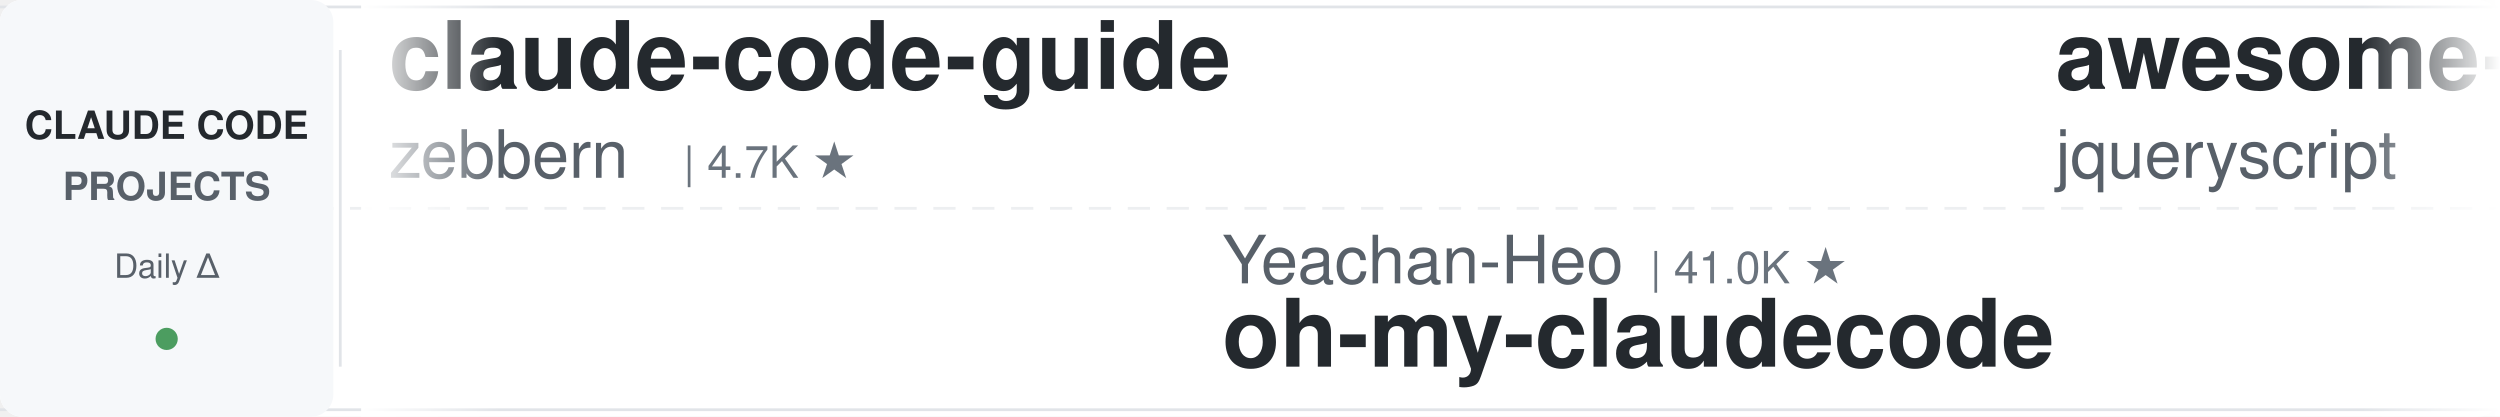
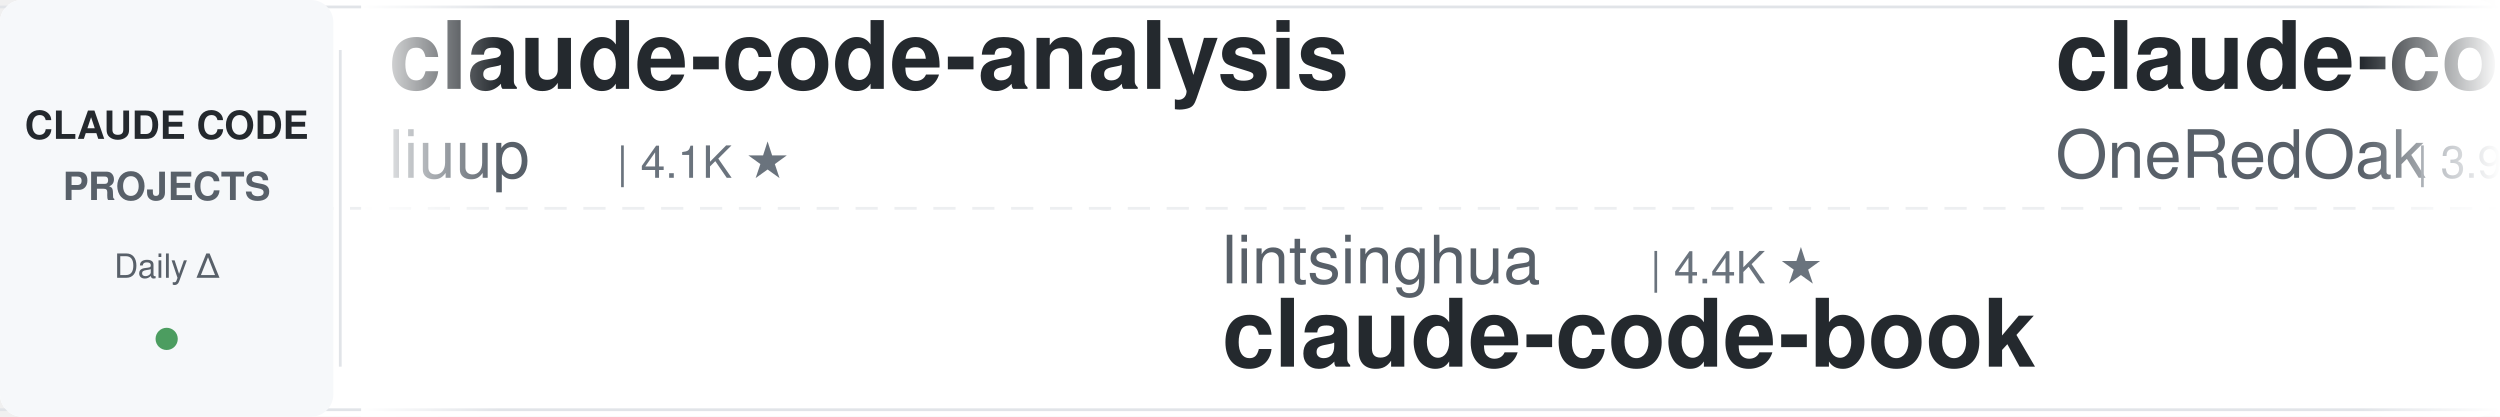
<svg xmlns="http://www.w3.org/2000/svg" width="900" height="150">
  <defs>
    <linearGradient id="leftFade" x1="0%" y1="0%" x2="100%" y2="0%">
      <stop offset="0%" style="stop-color:#ffffff;stop-opacity:1" />
      <stop offset="100%" style="stop-color:#ffffff;stop-opacity:0" />
    </linearGradient>
    <linearGradient id="rightFade" x1="0%" y1="0%" x2="100%" y2="0%">
      <stop offset="0%" style="stop-color:#ffffff;stop-opacity:0" />
      <stop offset="100%" style="stop-color:#ffffff;stop-opacity:1" />
    </linearGradient>
  </defs>
  <rect width="900" height="150" fill="#ffffff" rx="8" />
  <rect x="0" y="2" width="900" height="1" fill="#e1e4e8" />
  <rect x="0" y="147" width="900" height="1" fill="#e1e4e8" />
  <line x1="0" y1="75" x2="900" y2="75" stroke="#e1e4e8" stroke-width="1" stroke-dasharray="8 6" opacity="0.6" />
  <rect x="0" y="0" width="120" height="150" fill="#f6f8fa" rx="8" />
  <text x="60" y="50" font-family="-apple-system, BlinkMacSystemFont, 'Segoe UI', Helvetica, Arial, sans-serif" font-size="14" font-weight="600" fill="#24292e" text-anchor="middle">CLAUDE CODE</text>
  <text x="60" y="72" font-family="-apple-system, BlinkMacSystemFont, 'Segoe UI', Helvetica, Arial, sans-serif" font-size="14" font-weight="600" fill="#586069" text-anchor="middle">PROJECTS</text>
  <text x="60" y="100" font-family="-apple-system, BlinkMacSystemFont, 'Segoe UI', Helvetica, Arial, sans-serif" font-size="12" font-weight="500" fill="#586069" text-anchor="middle">Daily Δ</text>
  <circle cx="60" cy="122" r="4" fill="#22863a" opacity="0.8" />
  <rect x="122" y="18" width="1" height="114" fill="#e1e4e8" />
  <clipPath id="tickerClip">
    <rect x="130" y="0" width="770" height="150" />
  </clipPath>
  <g clip-path="url(#tickerClip)">
    <g id="tickerItems">
      <animateTransform attributeName="transform" attributeType="XML" type="translate" from="0 0" to="-3000 0" dur="54s" repeatCount="indefinite" />
      <g transform="translate(0, 0)">
-         <text x="140" y="32" font-family="-apple-system, BlinkMacSystemFont, 'Segoe UI', Helvetica, Arial, sans-serif" font-size="34" font-weight="600" fill="#24292e">claude-code-guide</text>
-         <text x="140" y="64" font-family="-apple-system, BlinkMacSystemFont, 'Segoe UI', Helvetica, Arial, sans-serif" font-size="24" font-weight="400" fill="#586069">zebbern</text>
-         <text x="246" y="64" font-family="-apple-system, BlinkMacSystemFont, 'Segoe UI', Helvetica, Arial, sans-serif" font-size="16" font-weight="500" fill="#6a737d">| 4.7K ★</text>
+         <text x="140" y="32" font-family="-apple-system, BlinkMacSystemFont, 'Segoe UI', Helvetica, Arial, sans-serif" font-size="34" font-weight="600" fill="#24292e">claude-code-analysis</text>
+         <text x="140" y="64" font-family="-apple-system, BlinkMacSystemFont, 'Segoe UI', Helvetica, Arial, sans-serif" font-size="24" font-weight="400" fill="#586069">liuup</text>
+         <text x="222" y="64" font-family="-apple-system, BlinkMacSystemFont, 'Segoe UI', Helvetica, Arial, sans-serif" font-size="16" font-weight="500" fill="#6a737d">| 4.1K ★</text>
      </g>
      <g transform="translate(300, 0)">
-         <text x="140" y="102" font-family="-apple-system, BlinkMacSystemFont, 'Segoe UI', Helvetica, Arial, sans-serif" font-size="24" font-weight="400" fill="#586069">Yeachan-Heo</text>
-         <text x="294" y="102" font-family="-apple-system, BlinkMacSystemFont, 'Segoe UI', Helvetica, Arial, sans-serif" font-size="16" font-weight="500" fill="#6a737d">| 41.0K ★</text>
-         <text x="140" y="132" font-family="-apple-system, BlinkMacSystemFont, 'Segoe UI', Helvetica, Arial, sans-serif" font-size="34" font-weight="600" fill="#24292e">oh-my-claudecode</text>
+         <text x="140" y="102" font-family="-apple-system, BlinkMacSystemFont, 'Segoe UI', Helvetica, Arial, sans-serif" font-size="24" font-weight="400" fill="#586069">lintsinghua</text>
+         <text x="294" y="102" font-family="-apple-system, BlinkMacSystemFont, 'Segoe UI', Helvetica, Arial, sans-serif" font-size="16" font-weight="500" fill="#6a737d">| 4.4K ★</text>
+         <text x="140" y="132" font-family="-apple-system, BlinkMacSystemFont, 'Segoe UI', Helvetica, Arial, sans-serif" font-size="34" font-weight="600" fill="#24292e">claude-code-book</text>
      </g>
      <g transform="translate(600, 0)">
-         <text x="140" y="32" font-family="-apple-system, BlinkMacSystemFont, 'Segoe UI', Helvetica, Arial, sans-serif" font-size="34" font-weight="600" fill="#24292e">awesome-claude-code</text>
-         <text x="140" y="64" font-family="-apple-system, BlinkMacSystemFont, 'Segoe UI', Helvetica, Arial, sans-serif" font-size="24" font-weight="400" fill="#586069">jqueryscript</text>
-         <text x="306" y="64" font-family="-apple-system, BlinkMacSystemFont, 'Segoe UI', Helvetica, Arial, sans-serif" font-size="16" font-weight="500" fill="#6a737d">| 557 ★</text>
+         <text x="140" y="32" font-family="-apple-system, BlinkMacSystemFont, 'Segoe UI', Helvetica, Arial, sans-serif" font-size="34" font-weight="600" fill="#24292e">claude-code-workflows</text>
+         <text x="140" y="64" font-family="-apple-system, BlinkMacSystemFont, 'Segoe UI', Helvetica, Arial, sans-serif" font-size="24" font-weight="400" fill="#586069">OneRedOak</text>
+         <text x="270" y="64" font-family="-apple-system, BlinkMacSystemFont, 'Segoe UI', Helvetica, Arial, sans-serif" font-size="16" font-weight="500" fill="#6a737d">| 3.9K ★</text>
      </g>
      <g transform="translate(900, 0)">
-         <text x="140" y="102" font-family="-apple-system, BlinkMacSystemFont, 'Segoe UI', Helvetica, Arial, sans-serif" font-size="24" font-weight="400" fill="#586069">shareAI-lab</text>
-         <text x="294" y="102" font-family="-apple-system, BlinkMacSystemFont, 'Segoe UI', Helvetica, Arial, sans-serif" font-size="16" font-weight="500" fill="#6a737d">| 80.8K ★</text>
-         <text x="140" y="132" font-family="-apple-system, BlinkMacSystemFont, 'Segoe UI', Helvetica, Arial, sans-serif" font-size="34" font-weight="600" fill="#24292e">learn-claude-code</text>
+         <text x="140" y="102" font-family="-apple-system, BlinkMacSystemFont, 'Segoe UI', Helvetica, Arial, sans-serif" font-size="24" font-weight="400" fill="#586069">fuergaosi233</text>
+         <text x="306" y="102" font-family="-apple-system, BlinkMacSystemFont, 'Segoe UI', Helvetica, Arial, sans-serif" font-size="16" font-weight="500" fill="#6a737d">| 2.8K ★</text>
+         <text x="140" y="132" font-family="-apple-system, BlinkMacSystemFont, 'Segoe UI', Helvetica, Arial, sans-serif" font-size="34" font-weight="600" fill="#24292e">claude-code-proxy</text>
      </g>
      <g transform="translate(1200, 0)">
-         <text x="140" y="32" font-family="-apple-system, BlinkMacSystemFont, 'Segoe UI', Helvetica, Arial, sans-serif" font-size="34" font-weight="600" fill="#24292e">everything-claude-code</text>
-         <text x="140" y="64" font-family="-apple-system, BlinkMacSystemFont, 'Segoe UI', Helvetica, Arial, sans-serif" font-size="24" font-weight="400" fill="#586069">WorldFlowAI</text>
-         <text x="294" y="64" font-family="-apple-system, BlinkMacSystemFont, 'Segoe UI', Helvetica, Arial, sans-serif" font-size="16" font-weight="500" fill="#6a737d">| 6.8K ★</text>
+         <text x="140" y="32" font-family="-apple-system, BlinkMacSystemFont, 'Segoe UI', Helvetica, Arial, sans-serif" font-size="34" font-weight="600" fill="#24292e">claude-code-hub</text>
+         <text x="140" y="64" font-family="-apple-system, BlinkMacSystemFont, 'Segoe UI', Helvetica, Arial, sans-serif" font-size="24" font-weight="400" fill="#586069">ding113</text>
+         <text x="246" y="64" font-family="-apple-system, BlinkMacSystemFont, 'Segoe UI', Helvetica, Arial, sans-serif" font-size="16" font-weight="500" fill="#6a737d">| 3.4K ★</text>
      </g>
      <g transform="translate(1500, 0)">
-         <text x="140" y="102" font-family="-apple-system, BlinkMacSystemFont, 'Segoe UI', Helvetica, Arial, sans-serif" font-size="24" font-weight="400" fill="#586069">digitalsamba</text>
-         <text x="306" y="102" font-family="-apple-system, BlinkMacSystemFont, 'Segoe UI', Helvetica, Arial, sans-serif" font-size="16" font-weight="500" fill="#6a737d">| 2.7K ★</text>
-         <text x="140" y="132" font-family="-apple-system, BlinkMacSystemFont, 'Segoe UI', Helvetica, Arial, sans-serif" font-size="34" font-weight="600" fill="#24292e">claude-code-video-toolki...</text>
+         <text x="140" y="102" font-family="-apple-system, BlinkMacSystemFont, 'Segoe UI', Helvetica, Arial, sans-serif" font-size="24" font-weight="400" fill="#586069">kodu-ai</text>
+         <text x="246" y="102" font-family="-apple-system, BlinkMacSystemFont, 'Segoe UI', Helvetica, Arial, sans-serif" font-size="16" font-weight="500" fill="#6a737d">| 5.2K ★</text>
+         <text x="140" y="132" font-family="-apple-system, BlinkMacSystemFont, 'Segoe UI', Helvetica, Arial, sans-serif" font-size="34" font-weight="600" fill="#24292e">claude-coder</text>
      </g>
      <g transform="translate(1800, 0)">
-         <text x="140" y="32" font-family="-apple-system, BlinkMacSystemFont, 'Segoe UI', Helvetica, Arial, sans-serif" font-size="34" font-weight="600" fill="#24292e">claude-code-source-build</text>
-         <text x="140" y="64" font-family="-apple-system, BlinkMacSystemFont, 'Segoe UI', Helvetica, Arial, sans-serif" font-size="24" font-weight="400" fill="#586069">andrew-kramer-inno</text>
-         <text x="378" y="64" font-family="-apple-system, BlinkMacSystemFont, 'Segoe UI', Helvetica, Arial, sans-serif" font-size="16" font-weight="500" fill="#6a737d">| 595 ★</text>
+         <text x="140" y="32" font-family="-apple-system, BlinkMacSystemFont, 'Segoe UI', Helvetica, Arial, sans-serif" font-size="34" font-weight="600" fill="#24292e">claude_code_src</text>
+         <text x="140" y="64" font-family="-apple-system, BlinkMacSystemFont, 'Segoe UI', Helvetica, Arial, sans-serif" font-size="24" font-weight="400" fill="#586069">ponponon</text>
+         <text x="258" y="64" font-family="-apple-system, BlinkMacSystemFont, 'Segoe UI', Helvetica, Arial, sans-serif" font-size="16" font-weight="500" fill="#6a737d">| 2.3K ★</text>
      </g>
      <g transform="translate(2100, 0)">
-         <text x="140" y="102" font-family="-apple-system, BlinkMacSystemFont, 'Segoe UI', Helvetica, Arial, sans-serif" font-size="24" font-weight="400" fill="#586069">shanraisshan</text>
-         <text x="306" y="102" font-family="-apple-system, BlinkMacSystemFont, 'Segoe UI', Helvetica, Arial, sans-serif" font-size="16" font-weight="500" fill="#6a737d">| 69.4K ★</text>
-         <text x="140" y="132" font-family="-apple-system, BlinkMacSystemFont, 'Segoe UI', Helvetica, Arial, sans-serif" font-size="34" font-weight="600" fill="#24292e">claude-code-best-practic...</text>
+         <text x="140" y="102" font-family="-apple-system, BlinkMacSystemFont, 'Segoe UI', Helvetica, Arial, sans-serif" font-size="24" font-weight="400" fill="#586069">Piebald-AI</text>
+         <text x="282" y="102" font-family="-apple-system, BlinkMacSystemFont, 'Segoe UI', Helvetica, Arial, sans-serif" font-size="16" font-weight="500" fill="#6a737d">| 13.2K ★</text>
+         <text x="140" y="132" font-family="-apple-system, BlinkMacSystemFont, 'Segoe UI', Helvetica, Arial, sans-serif" font-size="34" font-weight="600" fill="#24292e">claude-code-system-promp...</text>
      </g>
      <g transform="translate(2400, 0)">
-         <text x="140" y="32" font-family="-apple-system, BlinkMacSystemFont, 'Segoe UI', Helvetica, Arial, sans-serif" font-size="34" font-weight="600" fill="#24292e">claude-code-source</text>
-         <text x="140" y="64" font-family="-apple-system, BlinkMacSystemFont, 'Segoe UI', Helvetica, Arial, sans-serif" font-size="24" font-weight="400" fill="#586069">JrCx7scC</text>
-         <text x="258" y="64" font-family="-apple-system, BlinkMacSystemFont, 'Segoe UI', Helvetica, Arial, sans-serif" font-size="16" font-weight="500" fill="#6a737d">| 377 ★</text>
+         <text x="140" y="32" font-family="-apple-system, BlinkMacSystemFont, 'Segoe UI', Helvetica, Arial, sans-serif" font-size="34" font-weight="600" fill="#24292e">claude-code-telegram</text>
+         <text x="140" y="64" font-family="-apple-system, BlinkMacSystemFont, 'Segoe UI', Helvetica, Arial, sans-serif" font-size="24" font-weight="400" fill="#586069">overwirehq</text>
+         <text x="282" y="64" font-family="-apple-system, BlinkMacSystemFont, 'Segoe UI', Helvetica, Arial, sans-serif" font-size="16" font-weight="500" fill="#6a737d">| 2.8K ★</text>
      </g>
      <g transform="translate(2700, 0)">
-         <text x="140" y="102" font-family="-apple-system, BlinkMacSystemFont, 'Segoe UI', Helvetica, Arial, sans-serif" font-size="24" font-weight="400" fill="#586069">Njengah</text>
-         <text x="246" y="102" font-family="-apple-system, BlinkMacSystemFont, 'Segoe UI', Helvetica, Arial, sans-serif" font-size="16" font-weight="500" fill="#6a737d">| 2.0K ★</text>
-         <text x="140" y="132" font-family="-apple-system, BlinkMacSystemFont, 'Segoe UI', Helvetica, Arial, sans-serif" font-size="34" font-weight="600" fill="#24292e">claude-code-cheat-sheet</text>
+         <text x="140" y="102" font-family="-apple-system, BlinkMacSystemFont, 'Segoe UI', Helvetica, Arial, sans-serif" font-size="24" font-weight="400" fill="#586069">jqueryscript</text>
+         <text x="306" y="102" font-family="-apple-system, BlinkMacSystemFont, 'Segoe UI', Helvetica, Arial, sans-serif" font-size="16" font-weight="500" fill="#6a737d">| 557 ★</text>
+         <text x="140" y="132" font-family="-apple-system, BlinkMacSystemFont, 'Segoe UI', Helvetica, Arial, sans-serif" font-size="34" font-weight="600" fill="#24292e">awesome-claude-code</text>
      </g>
      <g transform="translate(3000, 0)">
-         <text x="140" y="32" font-family="-apple-system, BlinkMacSystemFont, 'Segoe UI', Helvetica, Arial, sans-serif" font-size="34" font-weight="600" fill="#24292e">claude-code-guide</text>
-         <text x="140" y="64" font-family="-apple-system, BlinkMacSystemFont, 'Segoe UI', Helvetica, Arial, sans-serif" font-size="24" font-weight="400" fill="#586069">zebbern</text>
-         <text x="246" y="64" font-family="-apple-system, BlinkMacSystemFont, 'Segoe UI', Helvetica, Arial, sans-serif" font-size="16" font-weight="500" fill="#6a737d">| 4.7K ★</text>
+         <text x="140" y="32" font-family="-apple-system, BlinkMacSystemFont, 'Segoe UI', Helvetica, Arial, sans-serif" font-size="34" font-weight="600" fill="#24292e">claude-code-analysis</text>
+         <text x="140" y="64" font-family="-apple-system, BlinkMacSystemFont, 'Segoe UI', Helvetica, Arial, sans-serif" font-size="24" font-weight="400" fill="#586069">liuup</text>
+         <text x="222" y="64" font-family="-apple-system, BlinkMacSystemFont, 'Segoe UI', Helvetica, Arial, sans-serif" font-size="16" font-weight="500" fill="#6a737d">| 4.1K ★</text>
      </g>
      <g transform="translate(3300, 0)">
-         <text x="140" y="102" font-family="-apple-system, BlinkMacSystemFont, 'Segoe UI', Helvetica, Arial, sans-serif" font-size="24" font-weight="400" fill="#586069">Yeachan-Heo</text>
-         <text x="294" y="102" font-family="-apple-system, BlinkMacSystemFont, 'Segoe UI', Helvetica, Arial, sans-serif" font-size="16" font-weight="500" fill="#6a737d">| 41.0K ★</text>
-         <text x="140" y="132" font-family="-apple-system, BlinkMacSystemFont, 'Segoe UI', Helvetica, Arial, sans-serif" font-size="34" font-weight="600" fill="#24292e">oh-my-claudecode</text>
+         <text x="140" y="102" font-family="-apple-system, BlinkMacSystemFont, 'Segoe UI', Helvetica, Arial, sans-serif" font-size="24" font-weight="400" fill="#586069">lintsinghua</text>
+         <text x="294" y="102" font-family="-apple-system, BlinkMacSystemFont, 'Segoe UI', Helvetica, Arial, sans-serif" font-size="16" font-weight="500" fill="#6a737d">| 4.4K ★</text>
+         <text x="140" y="132" font-family="-apple-system, BlinkMacSystemFont, 'Segoe UI', Helvetica, Arial, sans-serif" font-size="34" font-weight="600" fill="#24292e">claude-code-book</text>
      </g>
      <g transform="translate(3600, 0)">
-         <text x="140" y="32" font-family="-apple-system, BlinkMacSystemFont, 'Segoe UI', Helvetica, Arial, sans-serif" font-size="34" font-weight="600" fill="#24292e">awesome-claude-code</text>
-         <text x="140" y="64" font-family="-apple-system, BlinkMacSystemFont, 'Segoe UI', Helvetica, Arial, sans-serif" font-size="24" font-weight="400" fill="#586069">jqueryscript</text>
-         <text x="306" y="64" font-family="-apple-system, BlinkMacSystemFont, 'Segoe UI', Helvetica, Arial, sans-serif" font-size="16" font-weight="500" fill="#6a737d">| 557 ★</text>
+         <text x="140" y="32" font-family="-apple-system, BlinkMacSystemFont, 'Segoe UI', Helvetica, Arial, sans-serif" font-size="34" font-weight="600" fill="#24292e">claude-code-workflows</text>
+         <text x="140" y="64" font-family="-apple-system, BlinkMacSystemFont, 'Segoe UI', Helvetica, Arial, sans-serif" font-size="24" font-weight="400" fill="#586069">OneRedOak</text>
+         <text x="270" y="64" font-family="-apple-system, BlinkMacSystemFont, 'Segoe UI', Helvetica, Arial, sans-serif" font-size="16" font-weight="500" fill="#6a737d">| 3.9K ★</text>
      </g>
      <g transform="translate(3900, 0)">
-         <text x="140" y="102" font-family="-apple-system, BlinkMacSystemFont, 'Segoe UI', Helvetica, Arial, sans-serif" font-size="24" font-weight="400" fill="#586069">shareAI-lab</text>
-         <text x="294" y="102" font-family="-apple-system, BlinkMacSystemFont, 'Segoe UI', Helvetica, Arial, sans-serif" font-size="16" font-weight="500" fill="#6a737d">| 80.8K ★</text>
-         <text x="140" y="132" font-family="-apple-system, BlinkMacSystemFont, 'Segoe UI', Helvetica, Arial, sans-serif" font-size="34" font-weight="600" fill="#24292e">learn-claude-code</text>
+         <text x="140" y="102" font-family="-apple-system, BlinkMacSystemFont, 'Segoe UI', Helvetica, Arial, sans-serif" font-size="24" font-weight="400" fill="#586069">fuergaosi233</text>
+         <text x="306" y="102" font-family="-apple-system, BlinkMacSystemFont, 'Segoe UI', Helvetica, Arial, sans-serif" font-size="16" font-weight="500" fill="#6a737d">| 2.8K ★</text>
+         <text x="140" y="132" font-family="-apple-system, BlinkMacSystemFont, 'Segoe UI', Helvetica, Arial, sans-serif" font-size="34" font-weight="600" fill="#24292e">claude-code-proxy</text>
      </g>
    </g>
  </g>
  <rect x="130" y="0" width="50" height="150" fill="url(#leftFade)" />
  <rect x="850" y="0" width="50" height="150" fill="url(#rightFade)" />
</svg>
